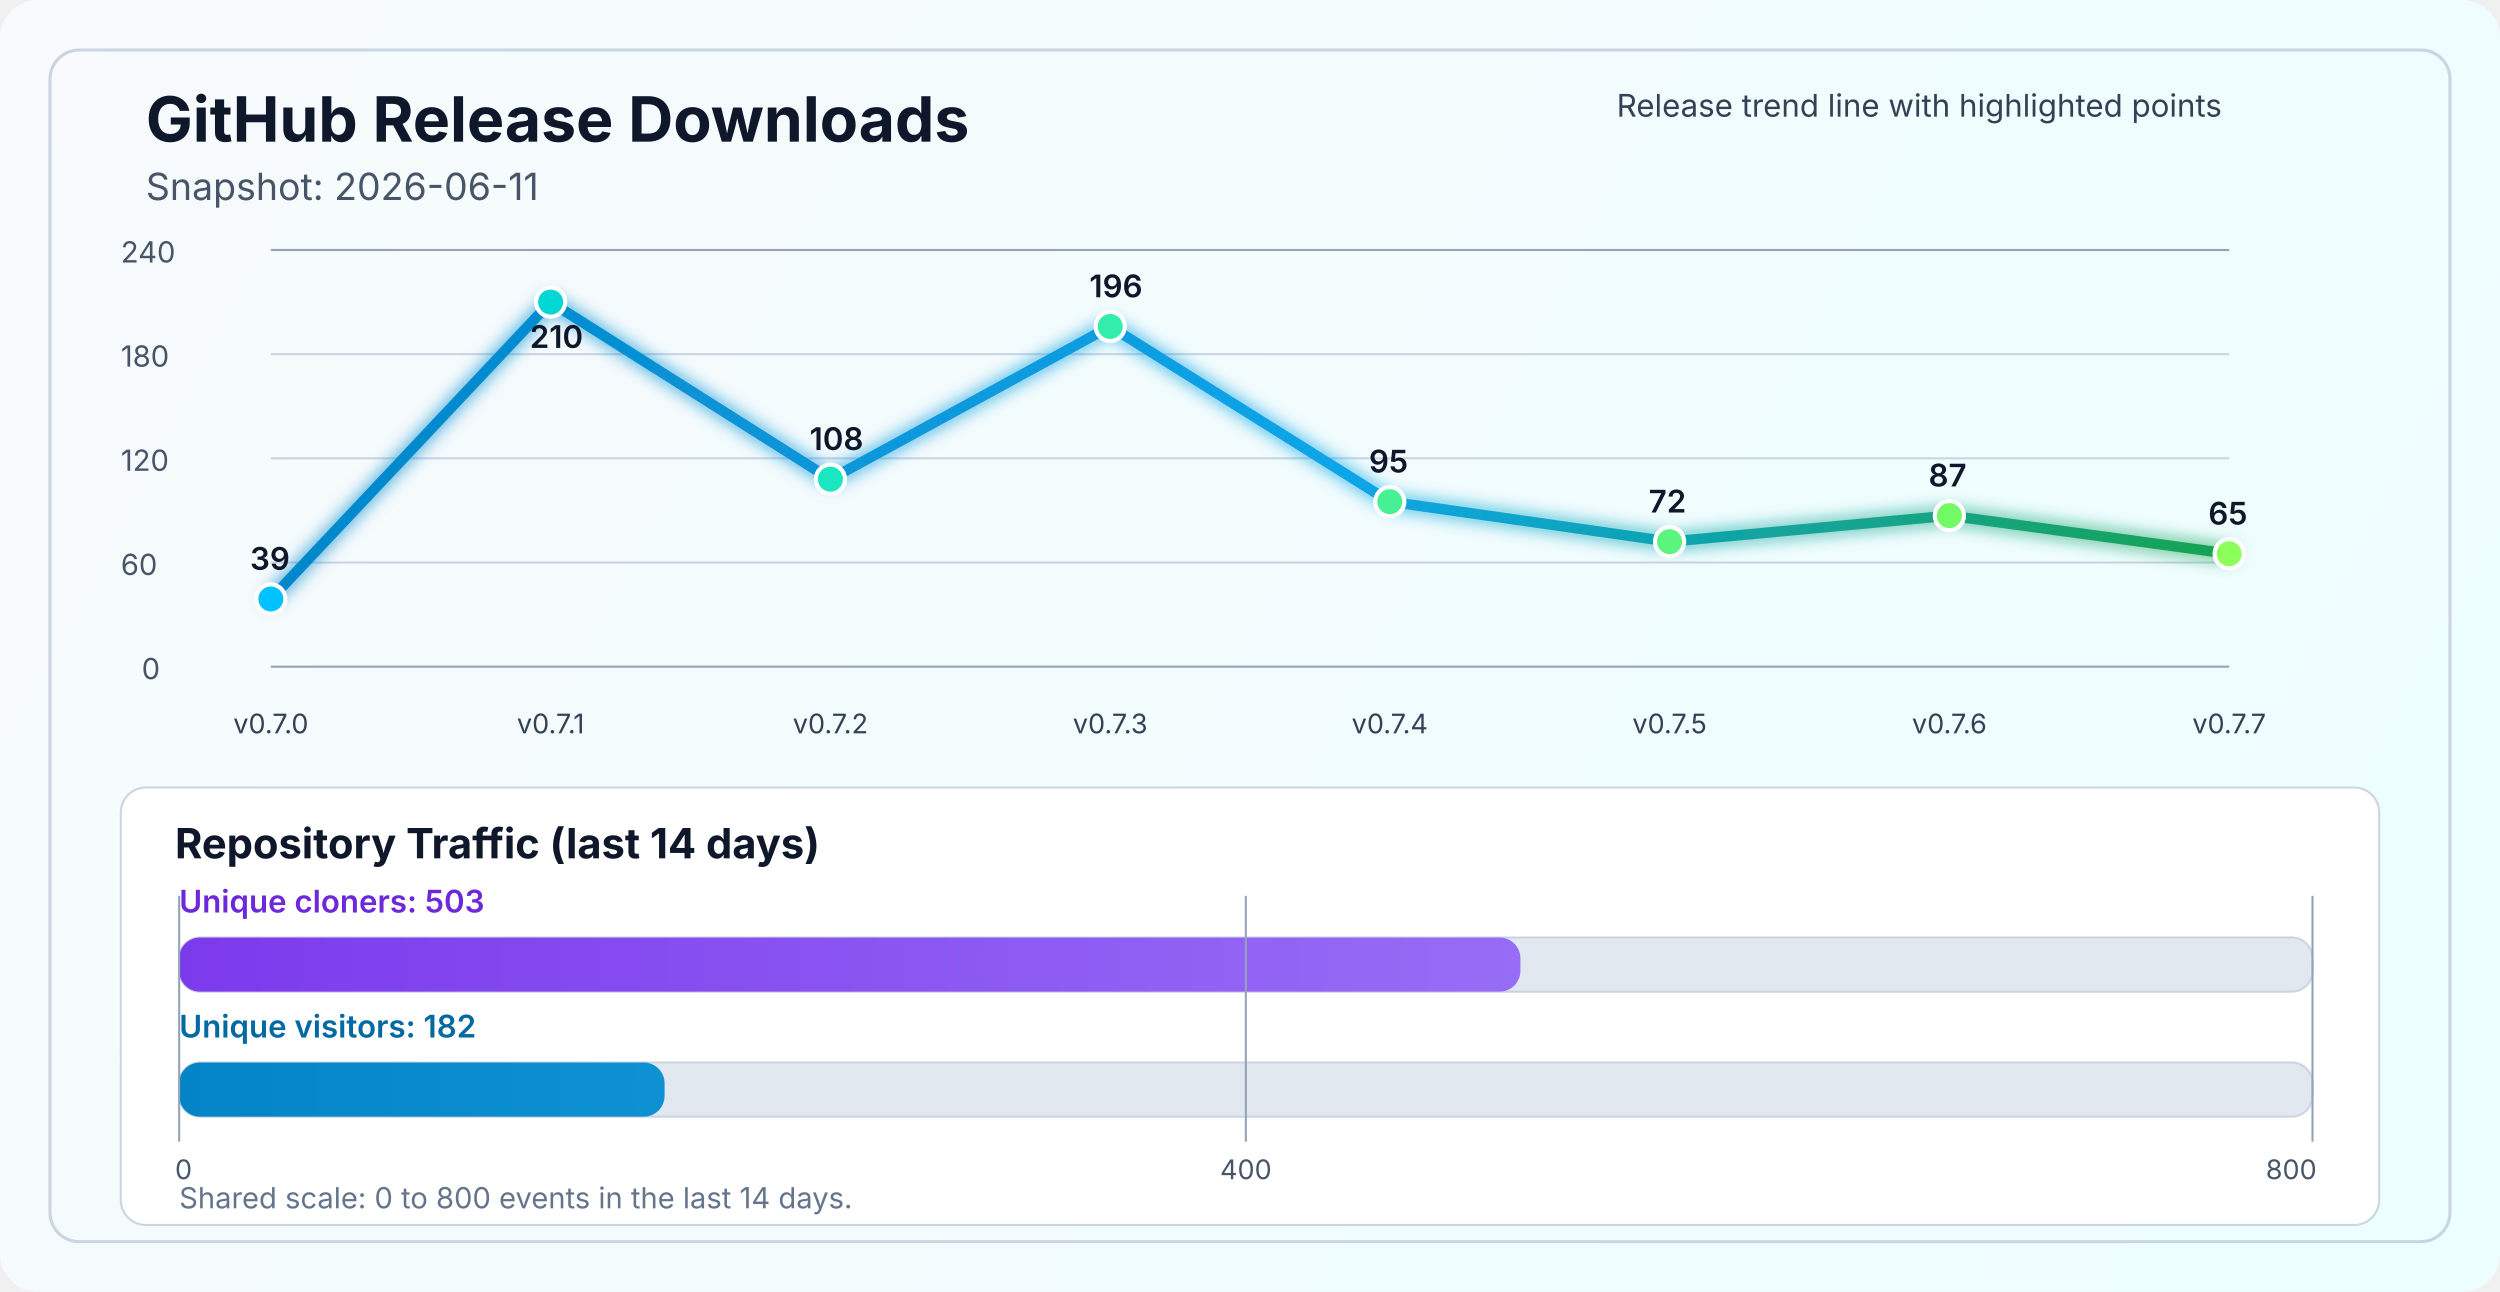
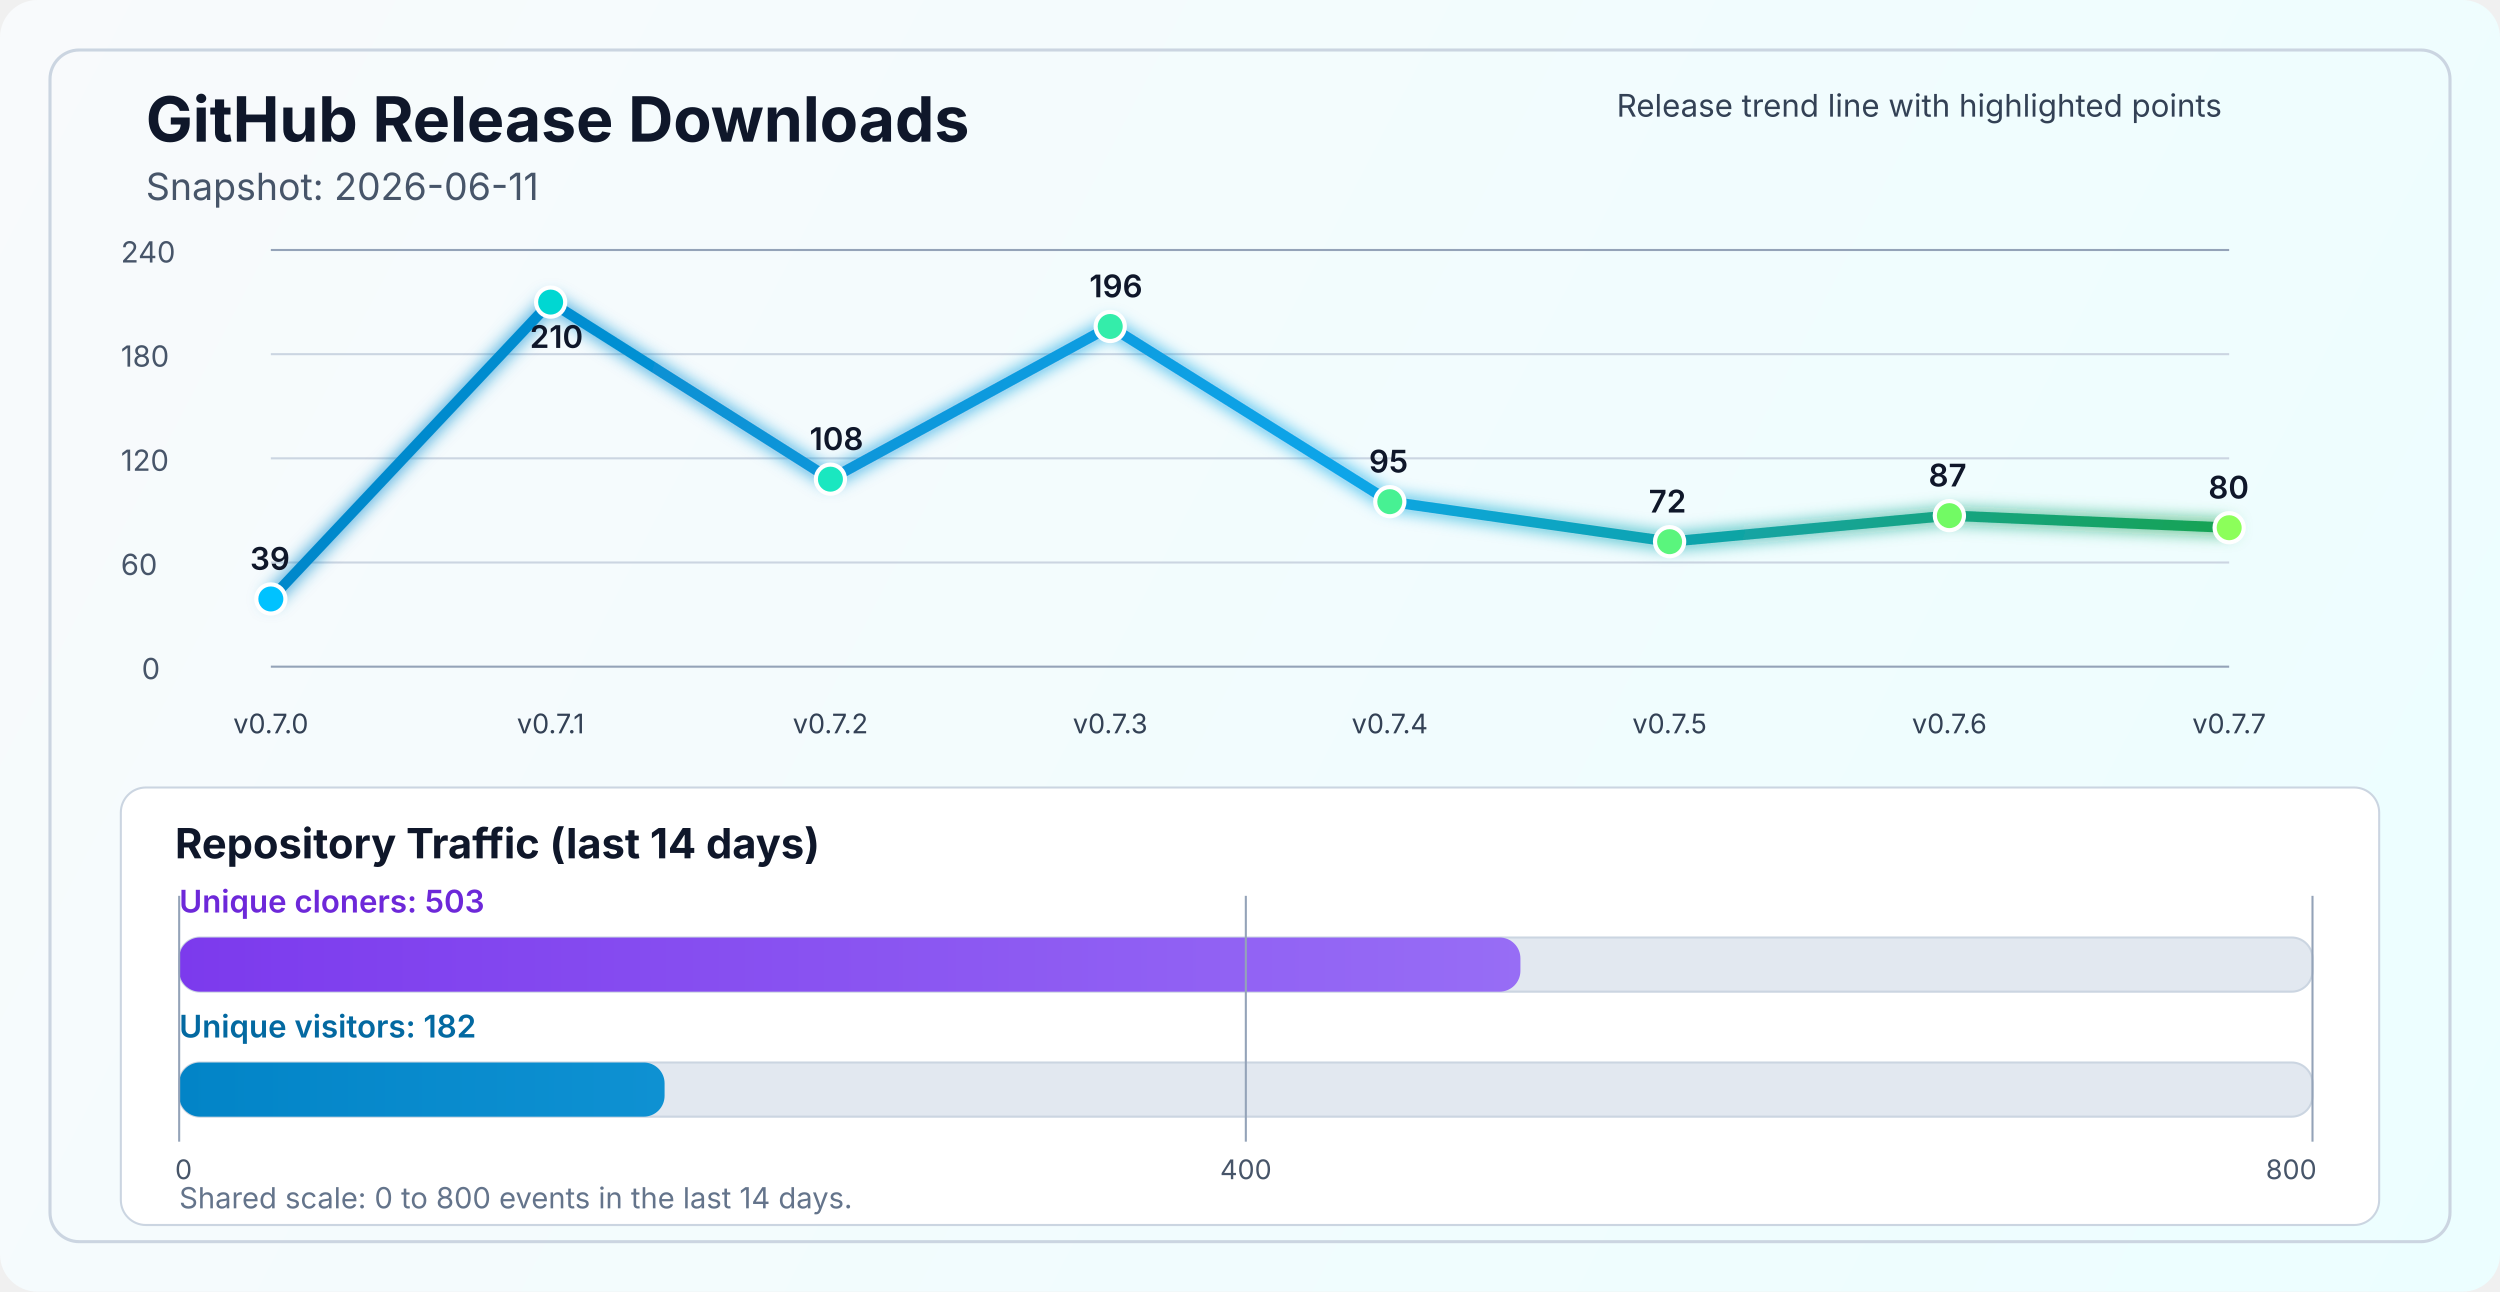
<svg xmlns="http://www.w3.org/2000/svg" width="1200" height="620" viewBox="0 0 1200 620" fill="none" role="img" aria-labelledby="title desc">
  <defs>
    <linearGradient id="bg" x1="0" y1="0" x2="1200" y2="620" gradientUnits="userSpaceOnUse">
      <stop stop-color="#F8FAFC" />
      <stop offset="1" stop-color="#ECFEFF" />
    </linearGradient>
    <linearGradient id="line" x1="130" y1="86" x2="1070" y2="340" gradientUnits="userSpaceOnUse">
      <stop stop-color="#0284C7" />
      <stop offset="0.55" stop-color="#0EA5E9" />
      <stop offset="1" stop-color="#16A34A" />
    </linearGradient>
    <linearGradient id="cloneFill" x1="86" y1="450" x2="1110" y2="450" gradientUnits="userSpaceOnUse">
      <stop stop-color="#7C3AED" />
      <stop offset="1" stop-color="#A78BFA" />
    </linearGradient>
    <linearGradient id="viewFill" x1="86" y1="482" x2="1110" y2="482" gradientUnits="userSpaceOnUse">
      <stop stop-color="#0284C7" />
      <stop offset="1" stop-color="#38BDF8" />
    </linearGradient>
    <filter id="glow" x="-50%" y="-50%" width="200%" height="200%">
      <feGaussianBlur stdDeviation="4" result="blur" />
      <feMerge>
        <feMergeNode in="blur" />
        <feMergeNode in="SourceGraphic" />
      </feMerge>
    </filter>
  </defs>
  <rect width="1200" height="620" rx="18" fill="url(#bg)" />
  <rect x="24" y="24" width="1152" height="572" rx="14" stroke="#CBD5E1" stroke-width="1.5" />
  <text x="70" y="68" fill="#0F172A" font-size="30" font-family="SF Pro Display, -apple-system, BlinkMacSystemFont, Segoe UI, sans-serif" font-weight="700">GitHub Release Downloads</text>
  <text x="70" y="96" fill="#475569" font-size="18" font-family="SF Pro Text, -apple-system, BlinkMacSystemFont, Segoe UI, sans-serif">Snapshot: 2026-06-11</text>
  <line x1="130" y1="320.0" x2="1070" y2="320.0" stroke="#94A3B8" stroke-width="1" />
  <line x1="130" y1="270.0" x2="1070" y2="270.0" stroke="#CBD5E1" stroke-width="1" />
  <line x1="130" y1="220.0" x2="1070" y2="220.0" stroke="#CBD5E1" stroke-width="1" />
  <line x1="130" y1="170.0" x2="1070" y2="170.0" stroke="#CBD5E1" stroke-width="1" />
  <line x1="130" y1="120.0" x2="1070" y2="120.0" stroke="#94A3B8" stroke-width="1" />
  <text x="68" y="326.0" fill="#475569" font-size="14" font-family="SF Pro Text, -apple-system, BlinkMacSystemFont, Segoe UI, sans-serif">0</text>
  <text x="58" y="276.0" fill="#475569" font-size="14" font-family="SF Pro Text, -apple-system, BlinkMacSystemFont, Segoe UI, sans-serif">60</text>
  <text x="58" y="226.0" fill="#475569" font-size="14" font-family="SF Pro Text, -apple-system, BlinkMacSystemFont, Segoe UI, sans-serif">120</text>
  <text x="58" y="176.0" fill="#475569" font-size="14" font-family="SF Pro Text, -apple-system, BlinkMacSystemFont, Segoe UI, sans-serif">180</text>
  <text x="58" y="126.0" fill="#475569" font-size="14" font-family="SF Pro Text, -apple-system, BlinkMacSystemFont, Segoe UI, sans-serif">240</text>
-   <polyline points="130.0,287.5 264.3,145.0 398.6,230.0 532.9,156.7 667.1,240.8 801.4,260.0 935.7,247.5 1070.0,265.8" fill="none" stroke="url(#line)" stroke-width="5" stroke-linecap="round" stroke-linejoin="round" filter="url(#glow)" />
+   <polyline points="130.0,287.5 264.3,145.0 398.6,230.0 532.9,156.7 667.1,240.8 801.4,260.0 935.7,247.5 1070.0,253.3" fill="none" stroke="url(#line)" stroke-width="5" stroke-linecap="round" stroke-linejoin="round" filter="url(#glow)" />
  <circle cx="130.0" cy="287.5" r="7" fill="#00C2FF" stroke="#FFFFFF" stroke-width="2" />
  <circle cx="264.3" cy="145.0" r="7" fill="#00D7D2" stroke="#FFFFFF" stroke-width="2" />
  <circle cx="398.6" cy="230.0" r="7" fill="#1AE7C0" stroke="#FFFFFF" stroke-width="2" />
  <circle cx="532.9" cy="156.7" r="7" fill="#34EDAA" stroke="#FFFFFF" stroke-width="2" />
  <circle cx="667.1" cy="240.8" r="7" fill="#47F193" stroke="#FFFFFF" stroke-width="2" />
  <circle cx="801.4" cy="260.0" r="7" fill="#5AF57D" stroke="#FFFFFF" stroke-width="2" />
  <circle cx="935.7" cy="247.5" r="7" fill="#72FA64" stroke="#FFFFFF" stroke-width="2" />
-   <circle cx="1070.0" cy="265.8" r="7" fill="#8CFF5A" stroke="#FFFFFF" stroke-width="2" />
+   <circle cx="1070.0" cy="253.3" r="7" fill="#8CFF5A" stroke="#FFFFFF" stroke-width="2" />
  <text x="130.0" y="352" text-anchor="middle" fill="#334155" font-size="13" font-family="SF Pro Text, -apple-system, BlinkMacSystemFont, Segoe UI, sans-serif">v0.7.0</text>
  <text x="264.3" y="352" text-anchor="middle" fill="#334155" font-size="13" font-family="SF Pro Text, -apple-system, BlinkMacSystemFont, Segoe UI, sans-serif">v0.7.1</text>
  <text x="398.6" y="352" text-anchor="middle" fill="#334155" font-size="13" font-family="SF Pro Text, -apple-system, BlinkMacSystemFont, Segoe UI, sans-serif">v0.7.2</text>
  <text x="532.9" y="352" text-anchor="middle" fill="#334155" font-size="13" font-family="SF Pro Text, -apple-system, BlinkMacSystemFont, Segoe UI, sans-serif">v0.7.3</text>
  <text x="667.1" y="352" text-anchor="middle" fill="#334155" font-size="13" font-family="SF Pro Text, -apple-system, BlinkMacSystemFont, Segoe UI, sans-serif">v0.7.4</text>
  <text x="801.4" y="352" text-anchor="middle" fill="#334155" font-size="13" font-family="SF Pro Text, -apple-system, BlinkMacSystemFont, Segoe UI, sans-serif">v0.7.5</text>
  <text x="935.7" y="352" text-anchor="middle" fill="#334155" font-size="13" font-family="SF Pro Text, -apple-system, BlinkMacSystemFont, Segoe UI, sans-serif">v0.7.6</text>
  <text x="1070.0" y="352" text-anchor="middle" fill="#334155" font-size="13" font-family="SF Pro Text, -apple-system, BlinkMacSystemFont, Segoe UI, sans-serif">v0.7.7</text>
  <text x="120.0" y="273.5" fill="#0F172A" font-size="15" font-family="SF Pro Text, -apple-system, BlinkMacSystemFont, Segoe UI, sans-serif" font-weight="600">39</text>
  <text x="254.3" y="167.0" fill="#0F172A" font-size="15" font-family="SF Pro Text, -apple-system, BlinkMacSystemFont, Segoe UI, sans-serif" font-weight="600">210</text>
  <text x="388.6" y="216.0" fill="#0F172A" font-size="15" font-family="SF Pro Text, -apple-system, BlinkMacSystemFont, Segoe UI, sans-serif" font-weight="600">108</text>
  <text x="522.9" y="142.7" fill="#0F172A" font-size="15" font-family="SF Pro Text, -apple-system, BlinkMacSystemFont, Segoe UI, sans-serif" font-weight="600">196</text>
  <text x="657.1" y="226.8" fill="#0F172A" font-size="15" font-family="SF Pro Text, -apple-system, BlinkMacSystemFont, Segoe UI, sans-serif" font-weight="600">95</text>
  <text x="791.4" y="246.0" fill="#0F172A" font-size="15" font-family="SF Pro Text, -apple-system, BlinkMacSystemFont, Segoe UI, sans-serif" font-weight="600">72</text>
  <text x="925.7" y="233.5" fill="#0F172A" font-size="15" font-family="SF Pro Text, -apple-system, BlinkMacSystemFont, Segoe UI, sans-serif" font-weight="600">87</text>
-   <text x="1060.0" y="251.8" fill="#0F172A" font-size="15" font-family="SF Pro Text, -apple-system, BlinkMacSystemFont, Segoe UI, sans-serif" font-weight="600">65</text>
+   <text x="1060.0" y="239.3" fill="#0F172A" font-size="15" font-family="SF Pro Text, -apple-system, BlinkMacSystemFont, Segoe UI, sans-serif" font-weight="600">80</text>
  <text x="776" y="56" fill="#334155" font-size="15" font-family="SF Pro Text, -apple-system, BlinkMacSystemFont, Segoe UI, sans-serif">Release trend line with highlighted points</text>
  <rect x="58" y="378" width="1084" height="210" rx="12" fill="#FFFFFF" stroke="#CBD5E1" stroke-width="1" />
  <text x="84" y="412" fill="#0F172A" font-size="20" font-family="SF Pro Text, -apple-system, BlinkMacSystemFont, Segoe UI, sans-serif" font-weight="700">Repository Traffic (last 14 days)</text>
  <text x="86" y="438" fill="#6D28D9" font-size="15" font-family="SF Pro Text, -apple-system, BlinkMacSystemFont, Segoe UI, sans-serif" font-weight="600">Unique cloners: 503</text>
  <rect x="86" y="450" width="1024" height="26" rx="10" fill="#E2E8F0" stroke="#CBD5E1" stroke-width="1" />
  <rect x="86" y="450" width="643.8" height="26" rx="10" fill="url(#cloneFill)" />
  <text x="86" y="498" fill="#0369A1" font-size="15" font-family="SF Pro Text, -apple-system, BlinkMacSystemFont, Segoe UI, sans-serif" font-weight="600">Unique visitors: 182</text>
  <rect x="86" y="510" width="1024" height="26" rx="10" fill="#E2E8F0" stroke="#CBD5E1" stroke-width="1" />
  <rect x="86" y="510" width="233.0" height="26" rx="10" fill="url(#viewFill)" />
  <line x1="86" y1="430" x2="86" y2="548" stroke="#94A3B8" stroke-width="1" />
  <line x1="598.0" y1="430" x2="598.0" y2="548" stroke="#94A3B8" stroke-width="1" />
  <line x1="1110" y1="430" x2="1110" y2="548" stroke="#94A3B8" stroke-width="1" />
  <text x="84" y="566" text-anchor="start" fill="#475569" font-size="13" font-family="SF Pro Text, -apple-system, BlinkMacSystemFont, Segoe UI, sans-serif">0</text>
  <text x="598.0" y="566" text-anchor="middle" fill="#475569" font-size="13" font-family="SF Pro Text, -apple-system, BlinkMacSystemFont, Segoe UI, sans-serif">400</text>
  <text x="1112" y="566" text-anchor="end" fill="#475569" font-size="13" font-family="SF Pro Text, -apple-system, BlinkMacSystemFont, Segoe UI, sans-serif">800</text>
  <text x="86" y="580" fill="#64748B" font-size="14" font-family="SF Pro Text, -apple-system, BlinkMacSystemFont, Segoe UI, sans-serif">Shared scale: 0 to 800 events in the last 14 days.</text>
</svg>
